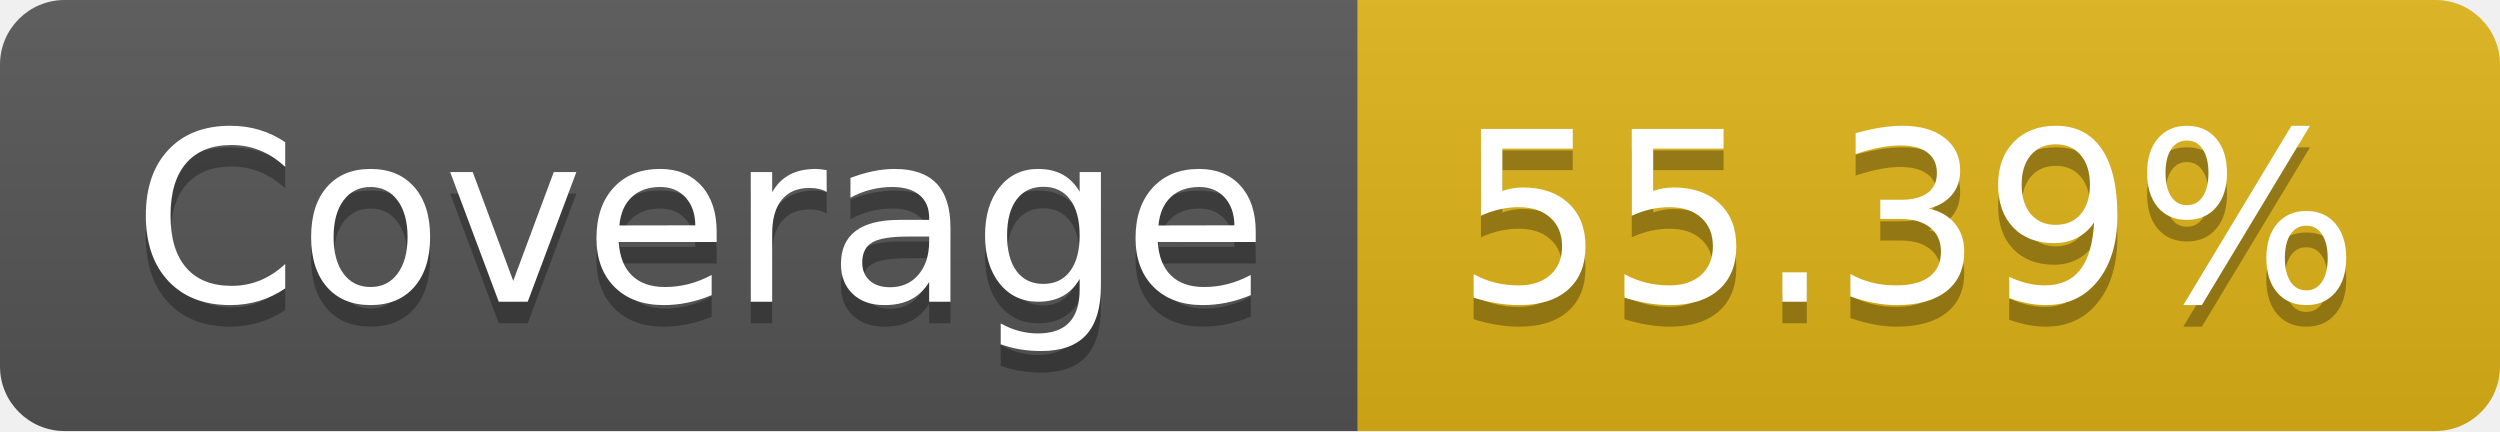
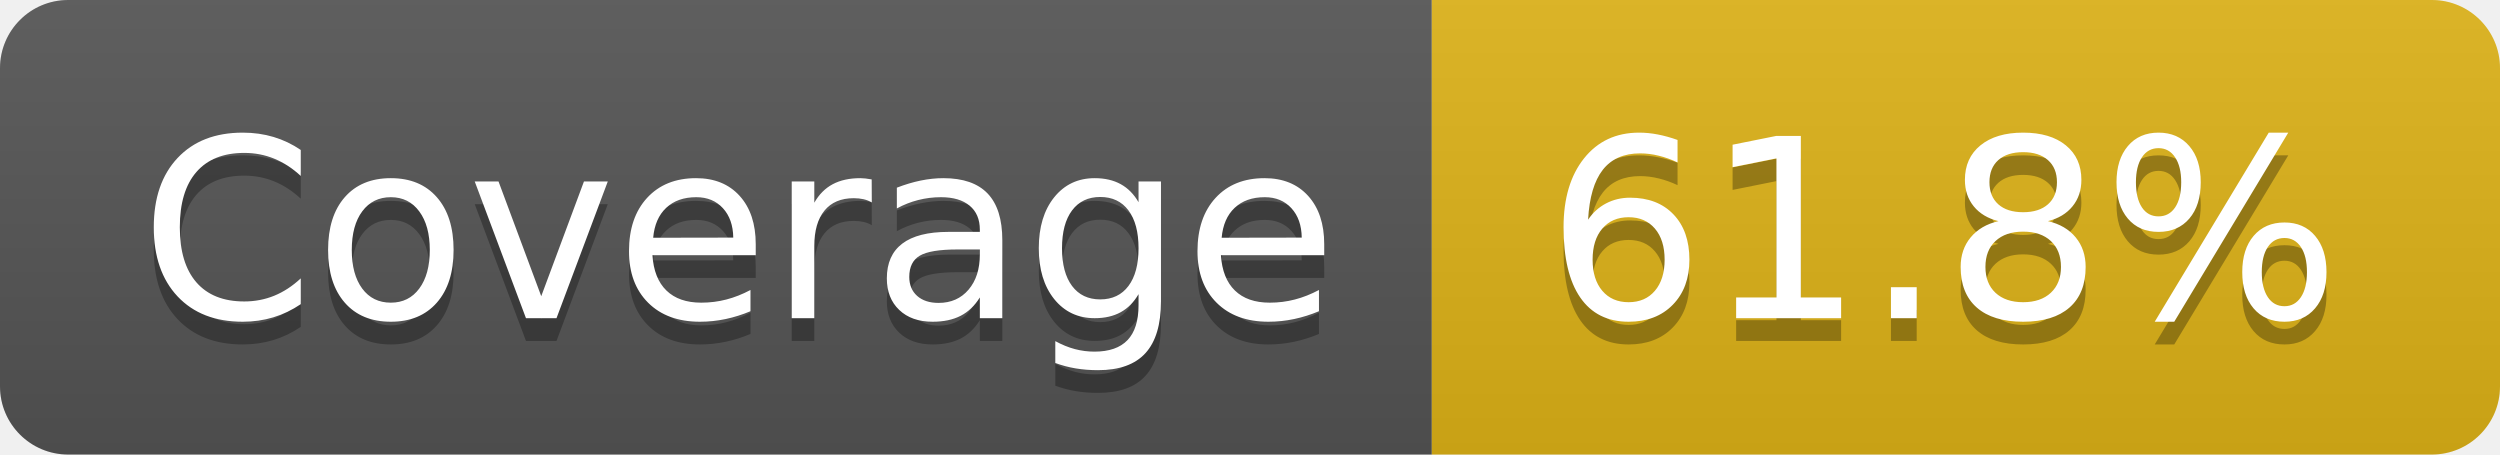
- <svg xmlns="http://www.w3.org/2000/svg" width="116" height="20" role="img" aria-label="Coverage: 55.39%">
+ <svg xmlns="http://www.w3.org/2000/svg" width="110" height="20" role="img" aria-label="Coverage: 61.8%">
  <linearGradient id="s" x2="0" y2="100%">
    <stop offset="0" stop-color="#bbb" stop-opacity=".1" />
    <stop offset="1" stop-opacity=".1" />
  </linearGradient>
  <clipPath id="r">
-     <rect width="116" height="20" rx="3" fill="#fff" />
+     <rect width="110" height="20" rx="3" fill="#fff" />
  </clipPath>
  <g clip-path="url(#r)">
    <rect width="63" height="20" fill="#555" />
-     <rect x="63" width="53" height="20" fill="#dfb317" />
-     <rect width="116" height="20" fill="url(#s)" />
+     <rect x="63" width="47" height="20" fill="#dfb317" />
+     <rect width="110" height="20" fill="url(#s)" />
  </g>
  <g fill="#fff" text-anchor="middle" font-family="Verdana,Geneva,DejaVu Sans,sans-serif" text-rendering="geometricPrecision" font-size="110">
    <text aria-hidden="true" x="325" y="150" fill="#010101" fill-opacity=".3" transform="scale(.1)" textLength="530">Coverage</text>
    <text x="325" y="140" transform="scale(.1)" fill="#fff" textLength="530">Coverage</text>
-     <text aria-hidden="true" x="885" y="150" fill="#010101" fill-opacity=".3" transform="scale(.1)" textLength="430">55.39%</text>
-     <text x="885" y="140" transform="scale(.1)" fill="#fff" textLength="430">55.39%</text>
+     <text aria-hidden="true" x="855" y="150" fill="#010101" fill-opacity=".3" transform="scale(.1)" textLength="370">61.8%</text>
+     <text x="855" y="140" transform="scale(.1)" fill="#fff" textLength="370">61.8%</text>
  </g>
</svg>
